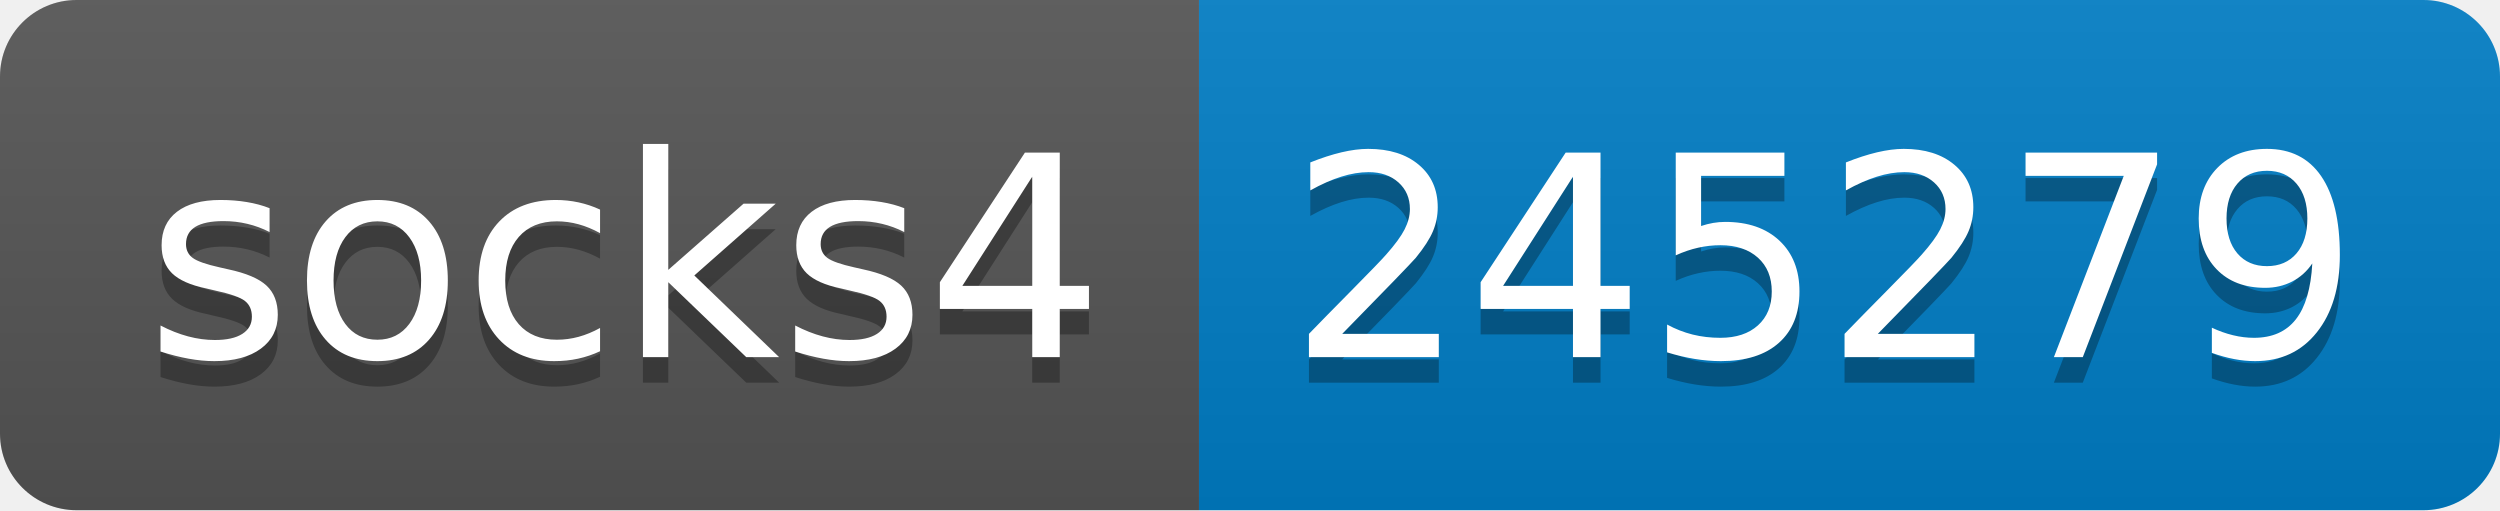
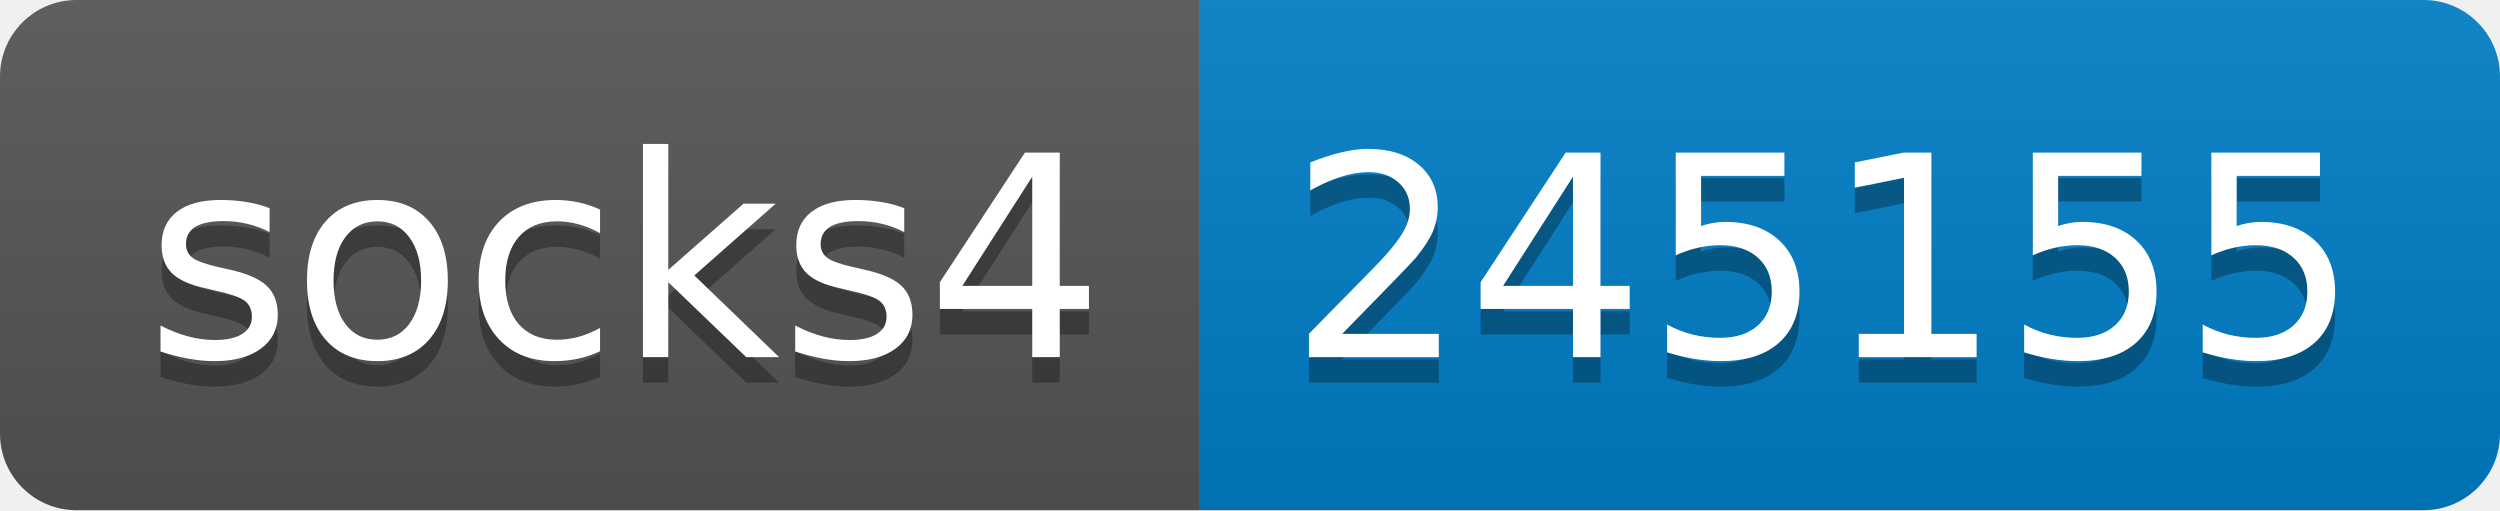
- <svg xmlns="http://www.w3.org/2000/svg" width="98" height="20" role="img" aria-label="socks4: 245279">
+ <svg xmlns="http://www.w3.org/2000/svg" width="98" height="20" role="img" aria-label="socks4: 245155">
  <linearGradient id="s" x2="0" y2="100%">
    <stop offset="0" stop-color="#bbb" stop-opacity=".1" />
    <stop offset="1" stop-opacity=".1" />
  </linearGradient>
  <clipPath id="r">
    <rect width="98" height="20" rx="3" fill="#fff" />
  </clipPath>
  <g clip-path="url(#r)">
    <rect width="47" height="20" fill="#555" />
    <rect x="47" width="51" height="20" fill="#007ec6" />
    <rect width="98" height="20" fill="url(#s)" />
  </g>
  <g fill="#fff" text-anchor="middle" font-family="Verdana,Geneva,DejaVu Sans,sans-serif" text-rendering="geometricPrecision" font-size="110">
    <text aria-hidden="true" x="245" y="150" fill="#010101" fill-opacity=".3" transform="scale(.1)" textLength="370">socks4</text>
    <text x="245" y="140" transform="scale(.1)" fill="#fff" textLength="370">socks4</text>
-     <text aria-hidden="true" x="715" y="150" fill="#010101" fill-opacity=".3" transform="scale(.1)" textLength="410">245279</text>
-     <text x="715" y="140" transform="scale(.1)" fill="#fff" textLength="410">245279</text>
+     <text aria-hidden="true" x="715" y="150" fill="#010101" fill-opacity=".3" transform="scale(.1)" textLength="410">245155</text>
+     <text x="715" y="140" transform="scale(.1)" fill="#fff" textLength="410">245155</text>
  </g>
</svg>
